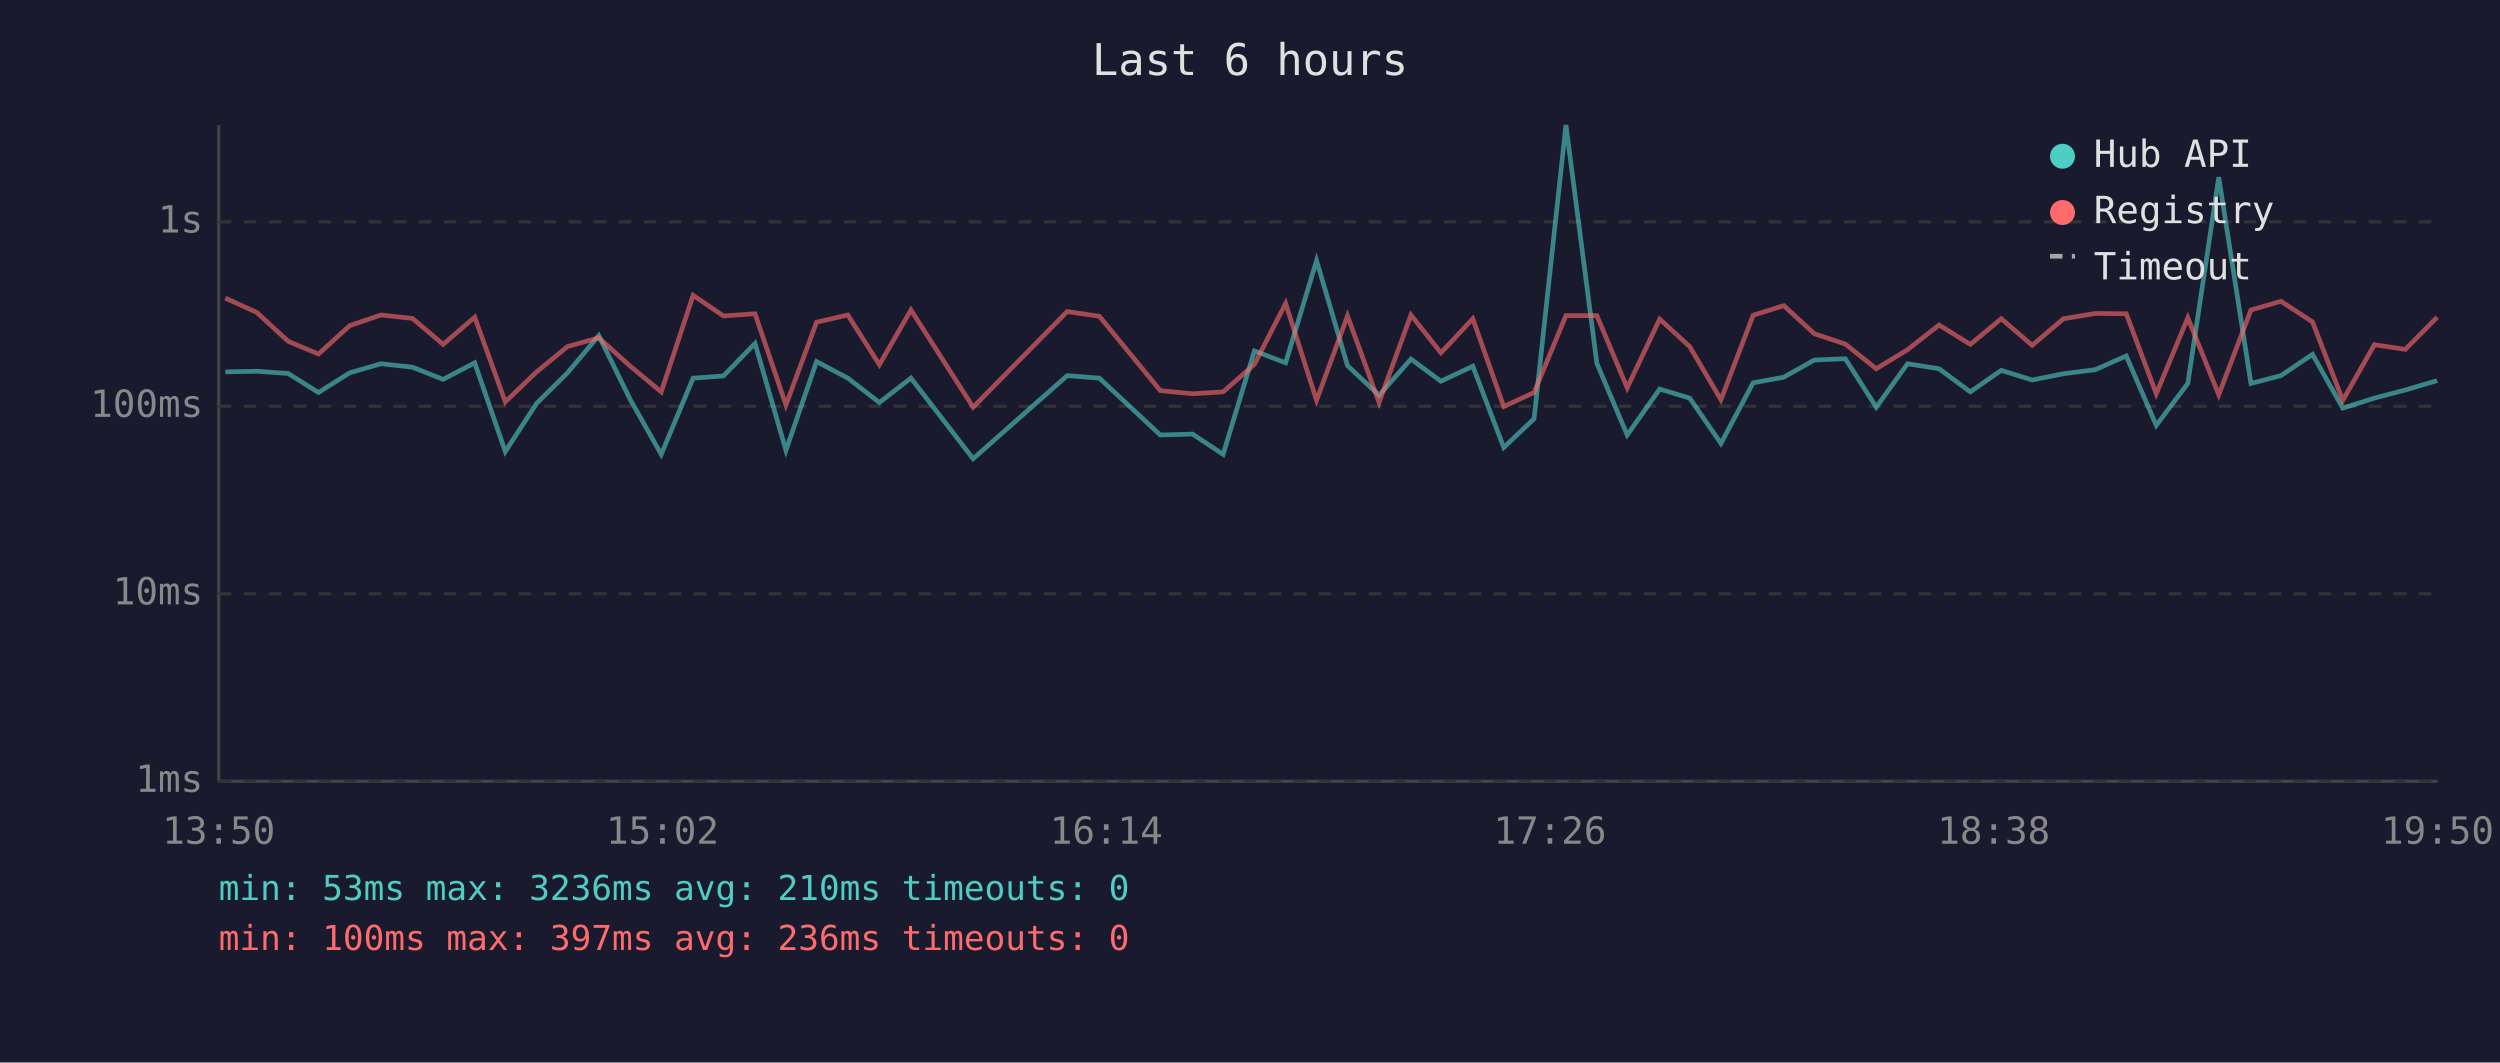
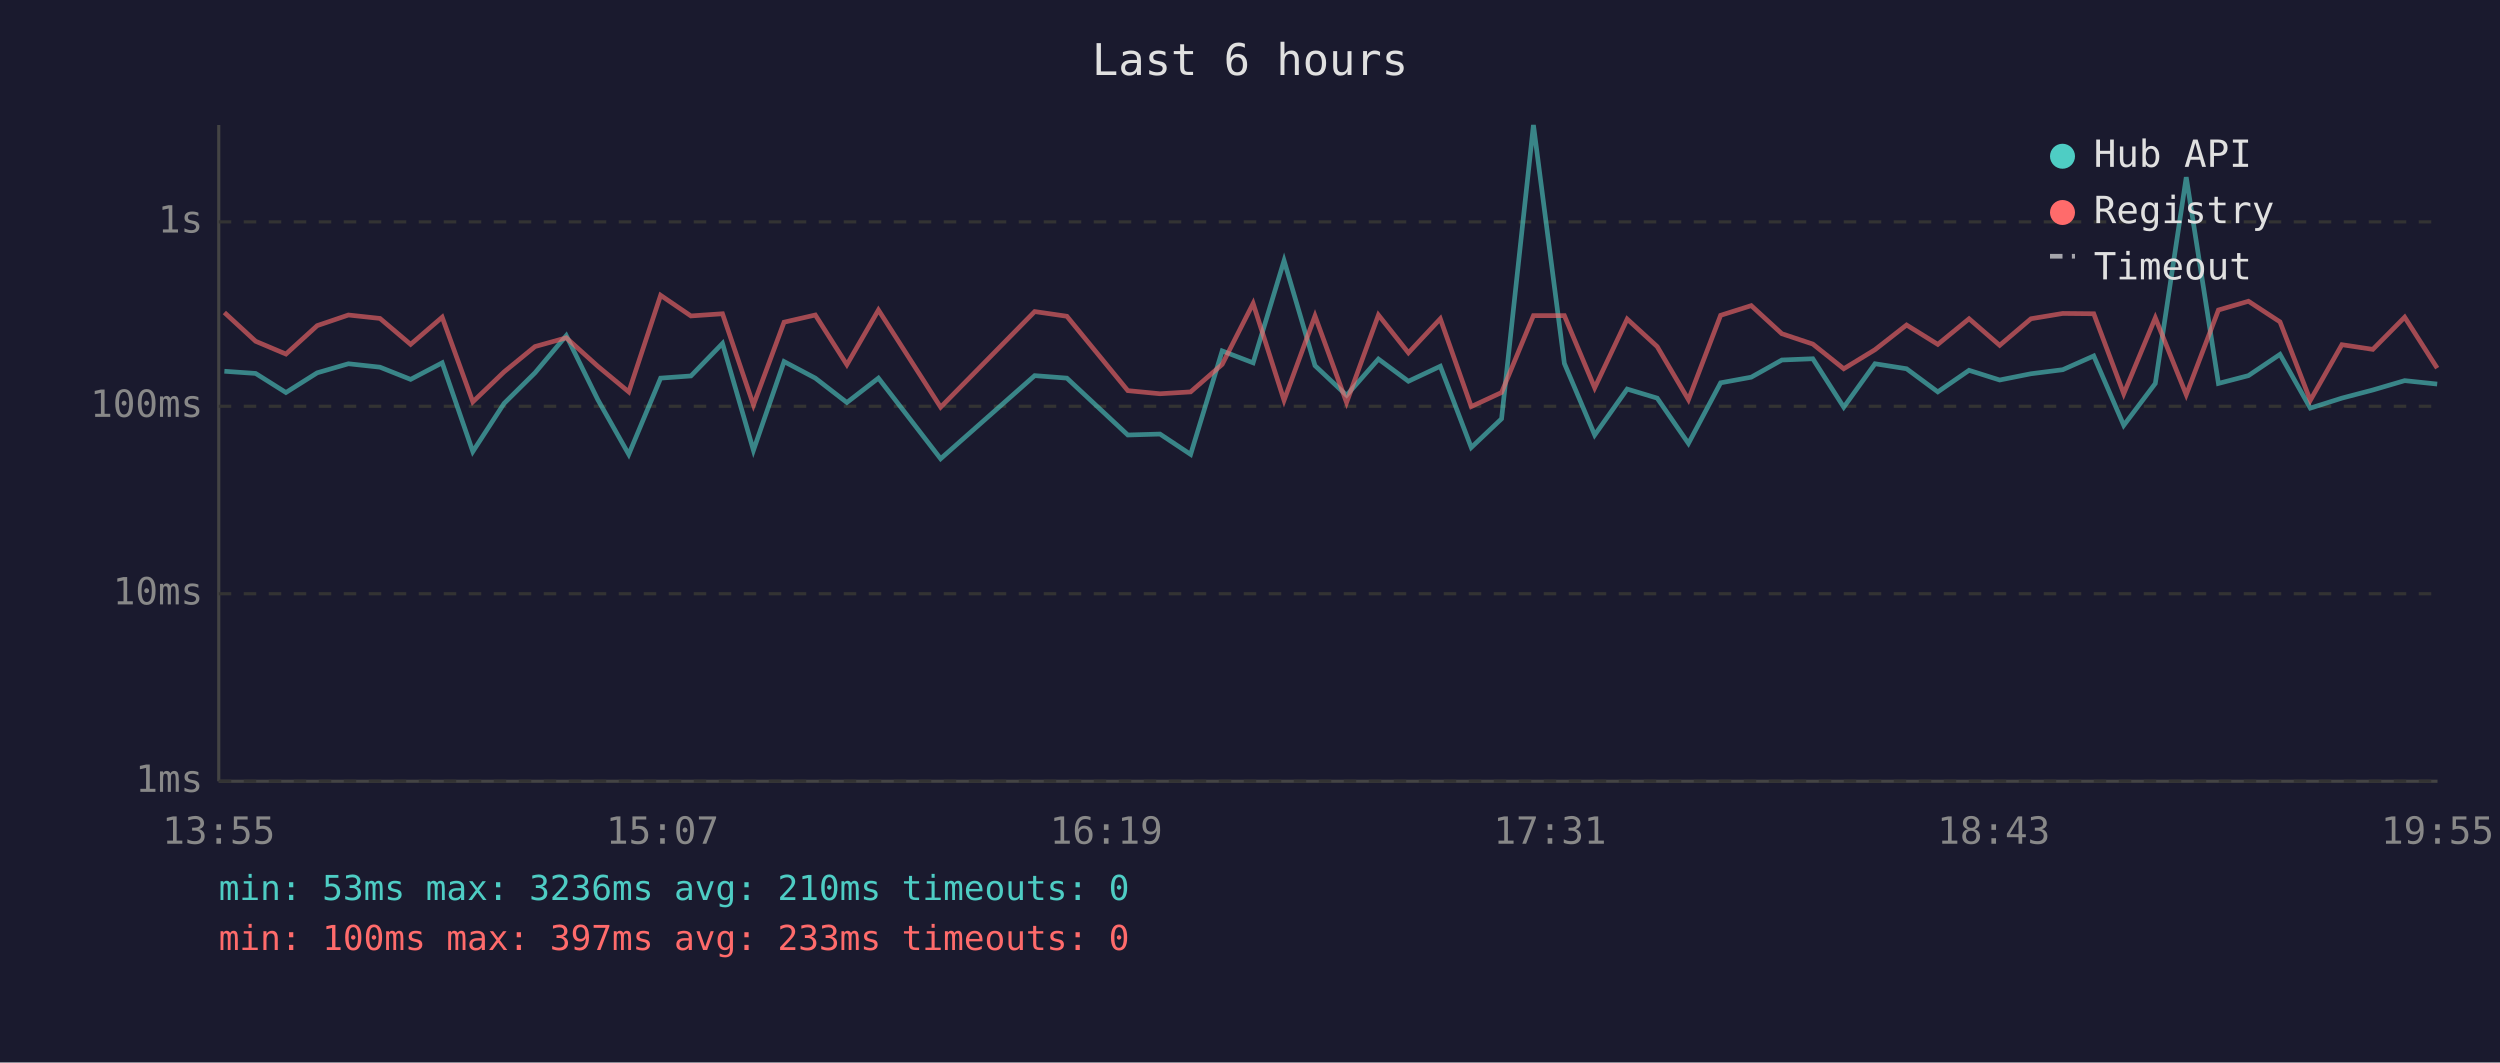
<svg xmlns="http://www.w3.org/2000/svg" viewBox="0 0 800 340" font-family="monospace" font-size="12">
  <rect width="800" height="340" fill="#1a1a2e" />
  <text x="400" y="24" fill="#e0e0e0" font-size="14" text-anchor="middle">Last 6 hours</text>
  <line x1="70" y1="40" x2="70" y2="250" stroke="#444" stroke-width="1" />
  <line x1="70" y1="250" x2="780" y2="250" stroke="#444" stroke-width="1" />
  <line x1="70" y1="250" x2="780" y2="250" stroke="#333" stroke-width="1" stroke-dasharray="4" />
  <text x="65" y="250" fill="#888" text-anchor="end" dominant-baseline="middle">1ms</text>
  <line x1="70" y1="190" x2="780" y2="190" stroke="#333" stroke-width="1" stroke-dasharray="4" />
  <text x="65" y="190" fill="#888" text-anchor="end" dominant-baseline="middle">10ms</text>
  <line x1="70" y1="130" x2="780" y2="130" stroke="#333" stroke-width="1" stroke-dasharray="4" />
  <text x="65" y="130" fill="#888" text-anchor="end" dominant-baseline="middle">100ms</text>
  <line x1="70" y1="71" x2="780" y2="71" stroke="#333" stroke-width="1" stroke-dasharray="4" />
  <text x="65" y="71" fill="#888" text-anchor="end" dominant-baseline="middle">1s</text>
-   <text x="70" y="270" fill="#888" text-anchor="middle">13:50</text>
-   <text x="212" y="270" fill="#888" text-anchor="middle">15:02</text>
-   <text x="354" y="270" fill="#888" text-anchor="middle">16:14</text>
-   <text x="496" y="270" fill="#888" text-anchor="middle">17:26</text>
-   <text x="638" y="270" fill="#888" text-anchor="middle">18:38</text>
-   <text x="780" y="270" fill="#888" text-anchor="middle">19:50</text>
-   <polyline points="72.1,119.0 82.2,118.8 92.2,119.5 101.9,125.6 111.9,119.3 121.9,116.4 132.0,117.5 141.8,121.4 151.9,116.1 161.7,144.5 171.7,129.1 181.6,119.3 191.6,107.4 201.7,127.9 211.6,145.4 221.8,121.0 231.5,120.3 241.6,109.9 251.5,144.1 261.3,115.7 271.3,121.0 281.4,128.8 291.5,121.0 311.4,146.8 341.5,120.2 351.8,121.0 371.3,139.2 381.6,138.9 391.4,145.4 401.4,112.3 411.4,116.1 421.3,83.4 431.2,117.0 441.3,126.5 451.5,114.9 461.1,122.0 471.3,117.2 481.2,143.2 490.9,134.0 501.1,40.0 511.0,116.3 520.7,139.2 531.1,124.5 540.7,127.4 550.7,141.9 561.0,122.5 570.8,120.7 580.6,115.2 590.5,114.8 600.4,130.3 610.4,116.4 620.5,118.0 630.5,125.4 640.4,118.5 650.3,121.6 660.3,119.6 670.5,118.3 680.4,113.9 690.0,136.1 700.1,122.7 710.0,56.7 720.3,122.7 729.9,120.2 740.0,113.4 749.7,130.6 759.8,127.4 769.7,124.8 779.9,121.8" fill="none" stroke="#4ecdc4" stroke-width="1.5" opacity="0.6" />
-   <polyline points="72.1,95.4 82.2,100.0 92.2,109.2 101.9,113.3 111.9,104.2 121.9,100.8 132.0,101.9 141.8,110.2 151.9,101.5 161.7,128.6 171.7,119.0 181.6,110.9 191.6,108.1 201.7,117.2 211.6,125.4 221.8,94.5 231.5,101.1 241.6,100.4 251.5,129.6 261.3,103.1 271.3,100.8 281.4,116.7 291.5,99.2 311.4,130.3 341.5,99.7 351.8,101.2 371.3,125.0 381.6,126.0 391.4,125.4 401.4,116.6 411.4,97.1 421.3,128.1 431.2,101.1 441.3,128.8 451.5,100.8 461.1,112.9 471.3,102.0 481.2,130.1 490.9,125.6 501.1,101.0 511.0,101.0 520.7,124.1 531.1,102.1 540.7,110.9 550.7,127.9 561.0,100.9 570.8,97.8 580.6,106.8 590.5,110.1 600.4,118.0 610.4,111.9 620.5,104.0 630.5,110.2 640.4,102.0 650.3,110.5 660.3,102.0 670.5,100.3 680.4,100.4 690.0,126.0 700.1,101.7 710.0,126.3 720.3,99.2 729.9,96.4 740.0,103.0 749.7,128.1 759.8,110.3 769.7,111.8 779.9,101.5" fill="none" stroke="#ff6b6b" stroke-width="1.5" opacity="0.6" />
+   <text x="70" y="270" fill="#888" text-anchor="middle">13:55</text>
+   <text x="212" y="270" fill="#888" text-anchor="middle">15:07</text>
+   <text x="354" y="270" fill="#888" text-anchor="middle">16:19</text>
+   <text x="496" y="270" fill="#888" text-anchor="middle">17:31</text>
+   <text x="638" y="270" fill="#888" text-anchor="middle">18:43</text>
+   <text x="780" y="270" fill="#888" text-anchor="middle">19:55</text>
+   <polyline points="71.8,118.8 81.8,119.5 91.5,125.6 101.5,119.3 111.5,116.4 121.6,117.5 131.4,121.4 141.5,116.1 151.3,144.5 161.3,129.1 171.2,119.3 181.2,107.4 191.3,127.9 201.2,145.4 211.4,121.0 221.1,120.3 231.2,109.9 241.1,144.1 250.9,115.7 260.9,121.0 271.0,128.8 281.1,121.0 301.0,146.8 331.1,120.2 341.4,121.0 360.9,139.2 371.2,138.9 381.0,145.4 391.1,112.3 401.0,116.1 410.9,83.4 420.8,117.0 430.9,126.5 441.1,114.9 450.7,122.0 460.9,117.2 470.8,143.2 480.5,134.0 490.7,40.0 500.6,116.3 510.3,139.2 520.7,124.5 530.3,127.4 540.3,141.9 550.6,122.5 560.4,120.7 570.2,115.2 580.1,114.8 590.0,130.3 600.0,116.4 610.1,118.0 620.1,125.4 630.1,118.5 639.9,121.6 649.9,119.6 660.1,118.3 670.0,113.9 679.6,136.1 689.7,122.7 699.6,56.7 709.9,122.7 719.5,120.2 729.6,113.4 739.3,130.6 749.4,127.4 759.3,124.8 769.5,121.8 779.9,122.9" fill="none" stroke="#4ecdc4" stroke-width="1.5" opacity="0.6" />
+   <polyline points="71.8,100.0 81.8,109.2 91.5,113.3 101.5,104.2 111.5,100.8 121.6,101.9 131.4,110.2 141.5,101.5 151.3,128.6 161.3,119.0 171.2,110.9 181.2,108.1 191.3,117.2 201.2,125.4 211.4,94.5 221.1,101.1 231.2,100.4 241.1,129.6 250.9,103.1 260.9,100.8 271.0,116.7 281.1,99.2 301.0,130.3 331.1,99.7 341.4,101.2 360.9,125.0 371.2,126.0 381.0,125.4 391.1,116.6 401.0,97.1 410.9,128.1 420.8,101.1 430.9,128.8 441.1,100.8 450.7,112.9 460.9,102.0 470.8,130.1 480.5,125.6 490.7,101.0 500.6,101.0 510.3,124.1 520.7,102.1 530.3,110.9 540.3,127.9 550.6,100.9 560.4,97.8 570.2,106.8 580.1,110.1 590.0,118.0 600.0,111.9 610.1,104.0 620.1,110.2 630.1,102.0 639.9,110.5 649.9,102.0 660.1,100.3 670.0,100.4 679.6,126.0 689.7,101.7 699.6,126.3 709.9,99.2 719.5,96.4 729.6,103.0 739.3,128.1 749.4,110.3 759.3,111.8 769.5,101.5 779.9,117.8" fill="none" stroke="#ff6b6b" stroke-width="1.5" opacity="0.6" />
  <circle cx="660" cy="50" r="4" fill="#4ecdc4" />
  <text x="670" y="50" fill="#e0e0e0" dominant-baseline="middle">Hub API</text>
  <circle cx="660" cy="68" r="4" fill="#ff6b6b" />
  <text x="670" y="68" fill="#e0e0e0" dominant-baseline="middle">Registry</text>
  <line x1="656" y1="82" x2="664" y2="82" stroke="#e0e0e0" stroke-width="1.5" stroke-dasharray="4,3" opacity="0.7" />
  <text x="670" y="86" fill="#e0e0e0" dominant-baseline="middle">Timeout</text>
  <text x="70" y="288" fill="#4ecdc4" font-size="11">min: 53ms  max: 3236ms  avg: 210ms  timeouts: 0</text>
-   <text x="70" y="304" fill="#ff6b6b" font-size="11">min: 100ms  max: 397ms  avg: 236ms  timeouts: 0</text>
+   <text x="70" y="304" fill="#ff6b6b" font-size="11">min: 100ms  max: 397ms  avg: 233ms  timeouts: 0</text>
</svg>
